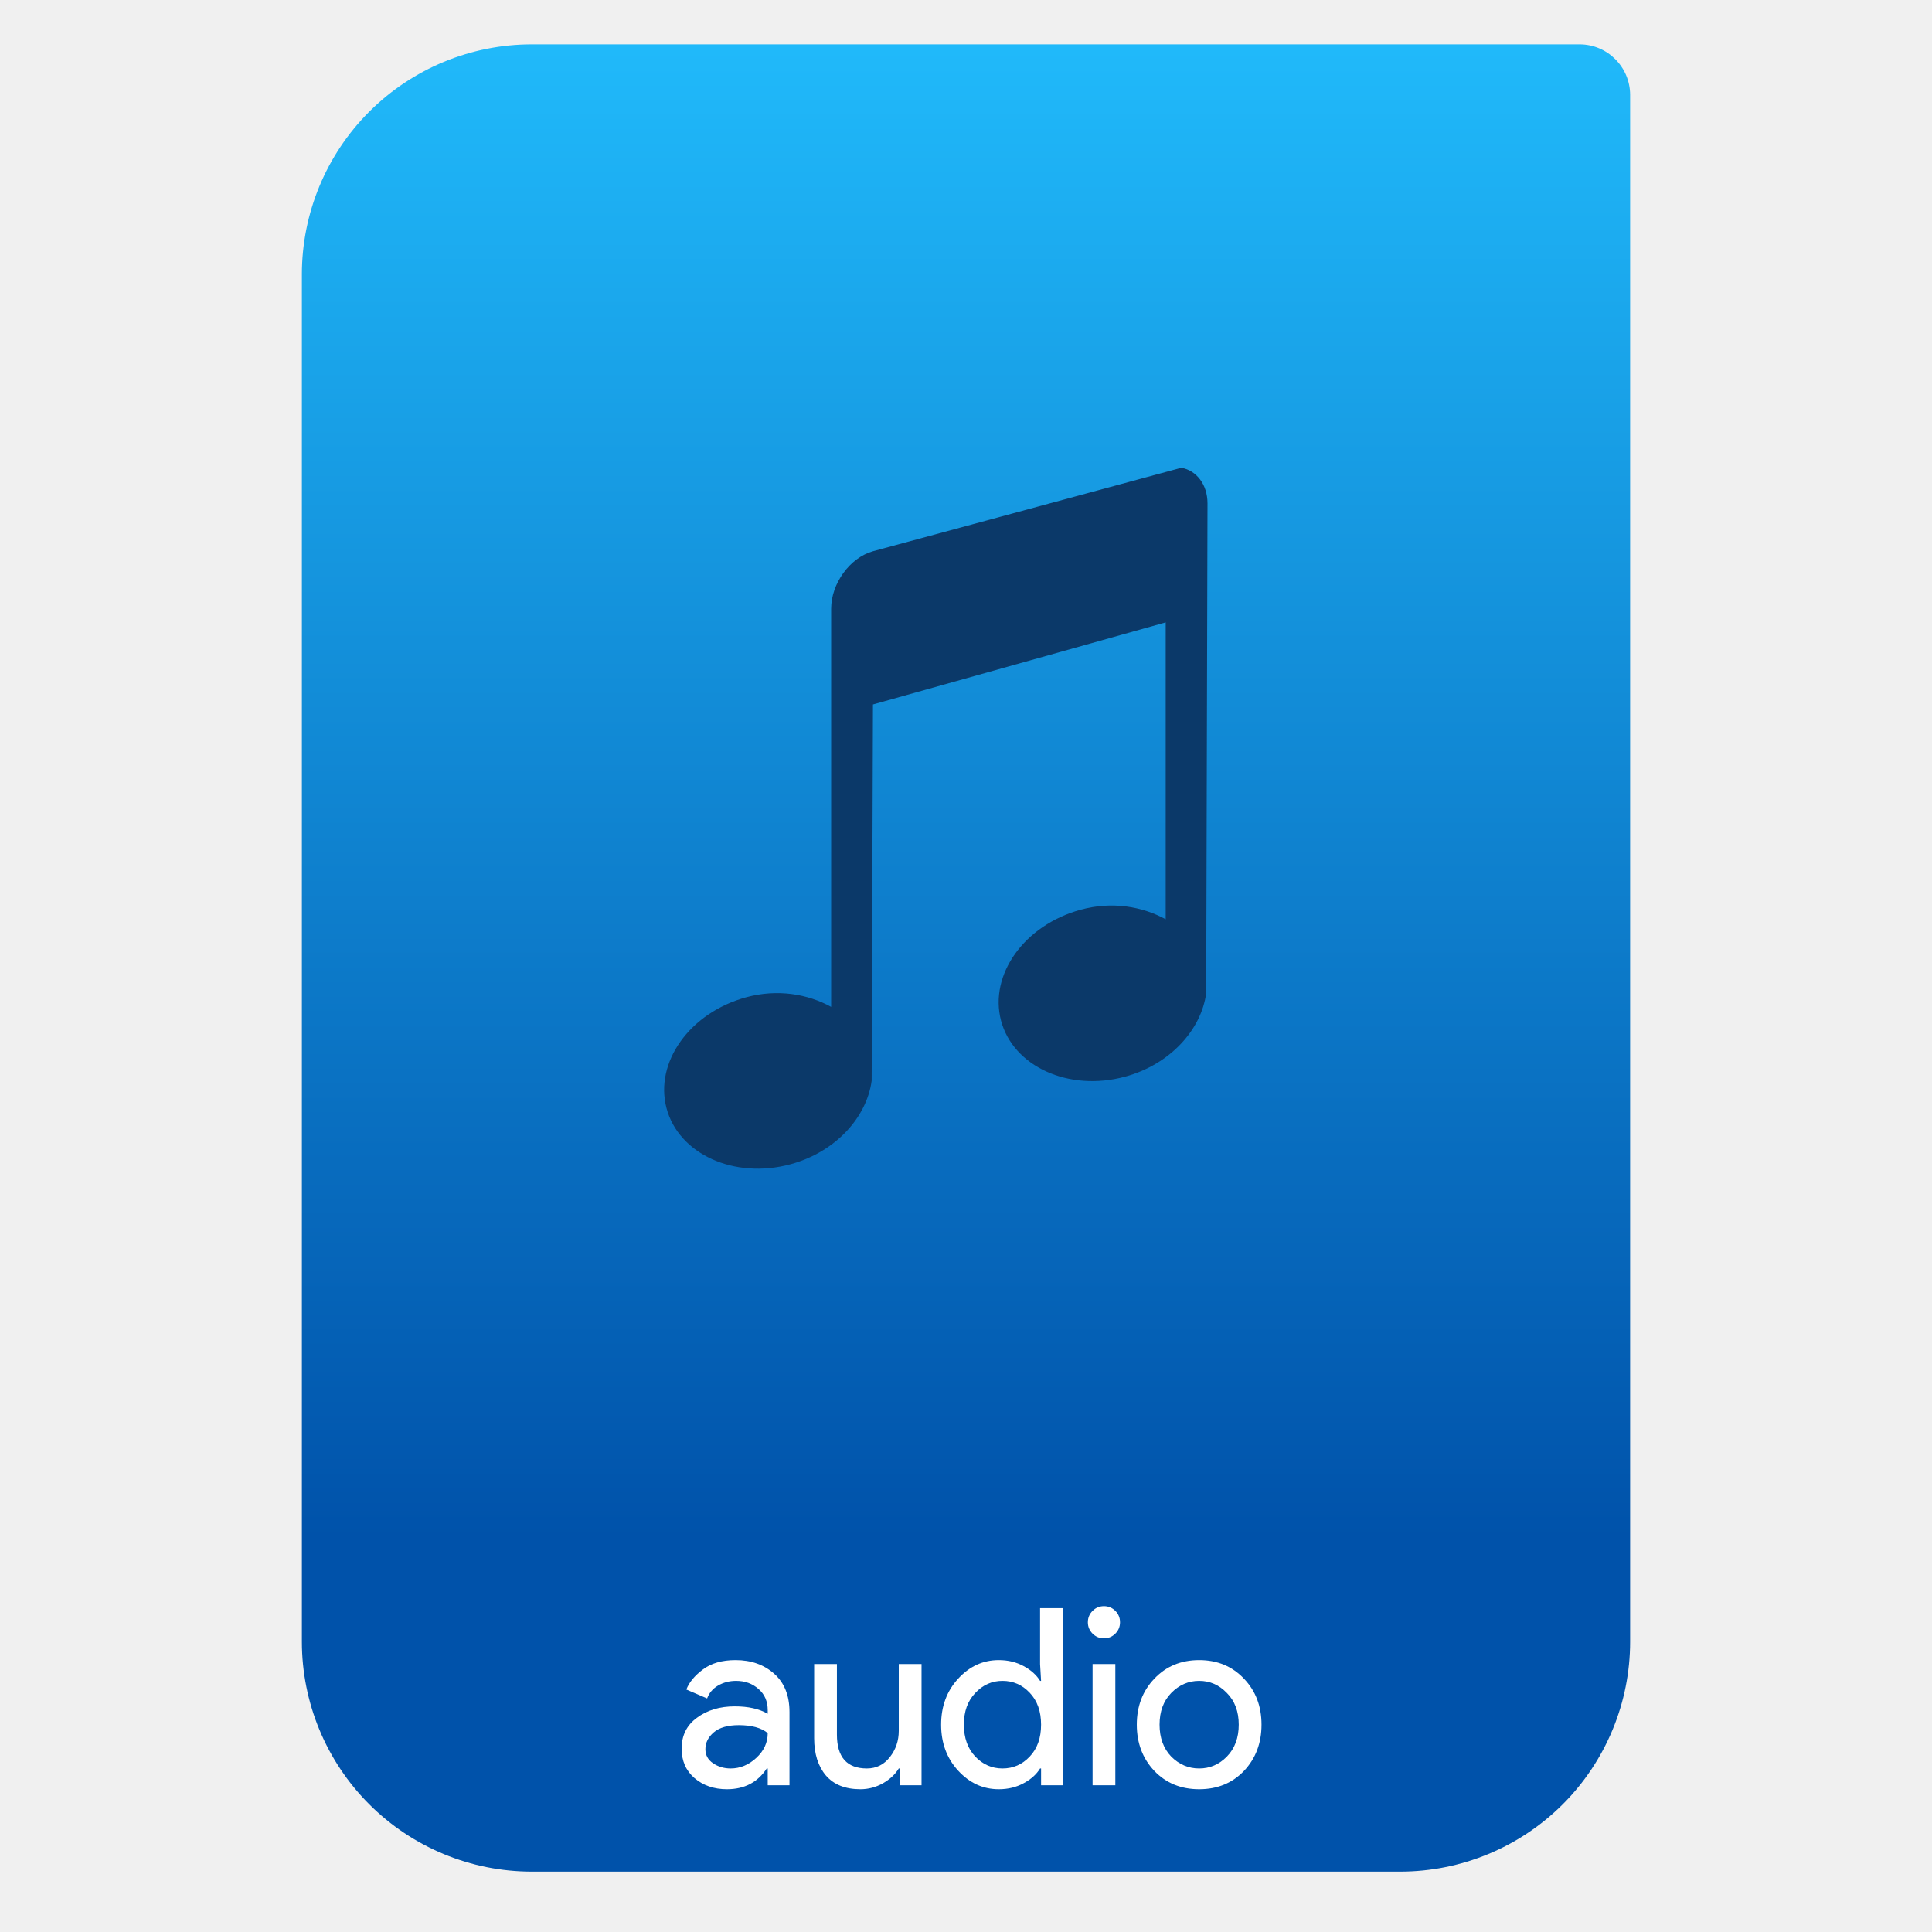
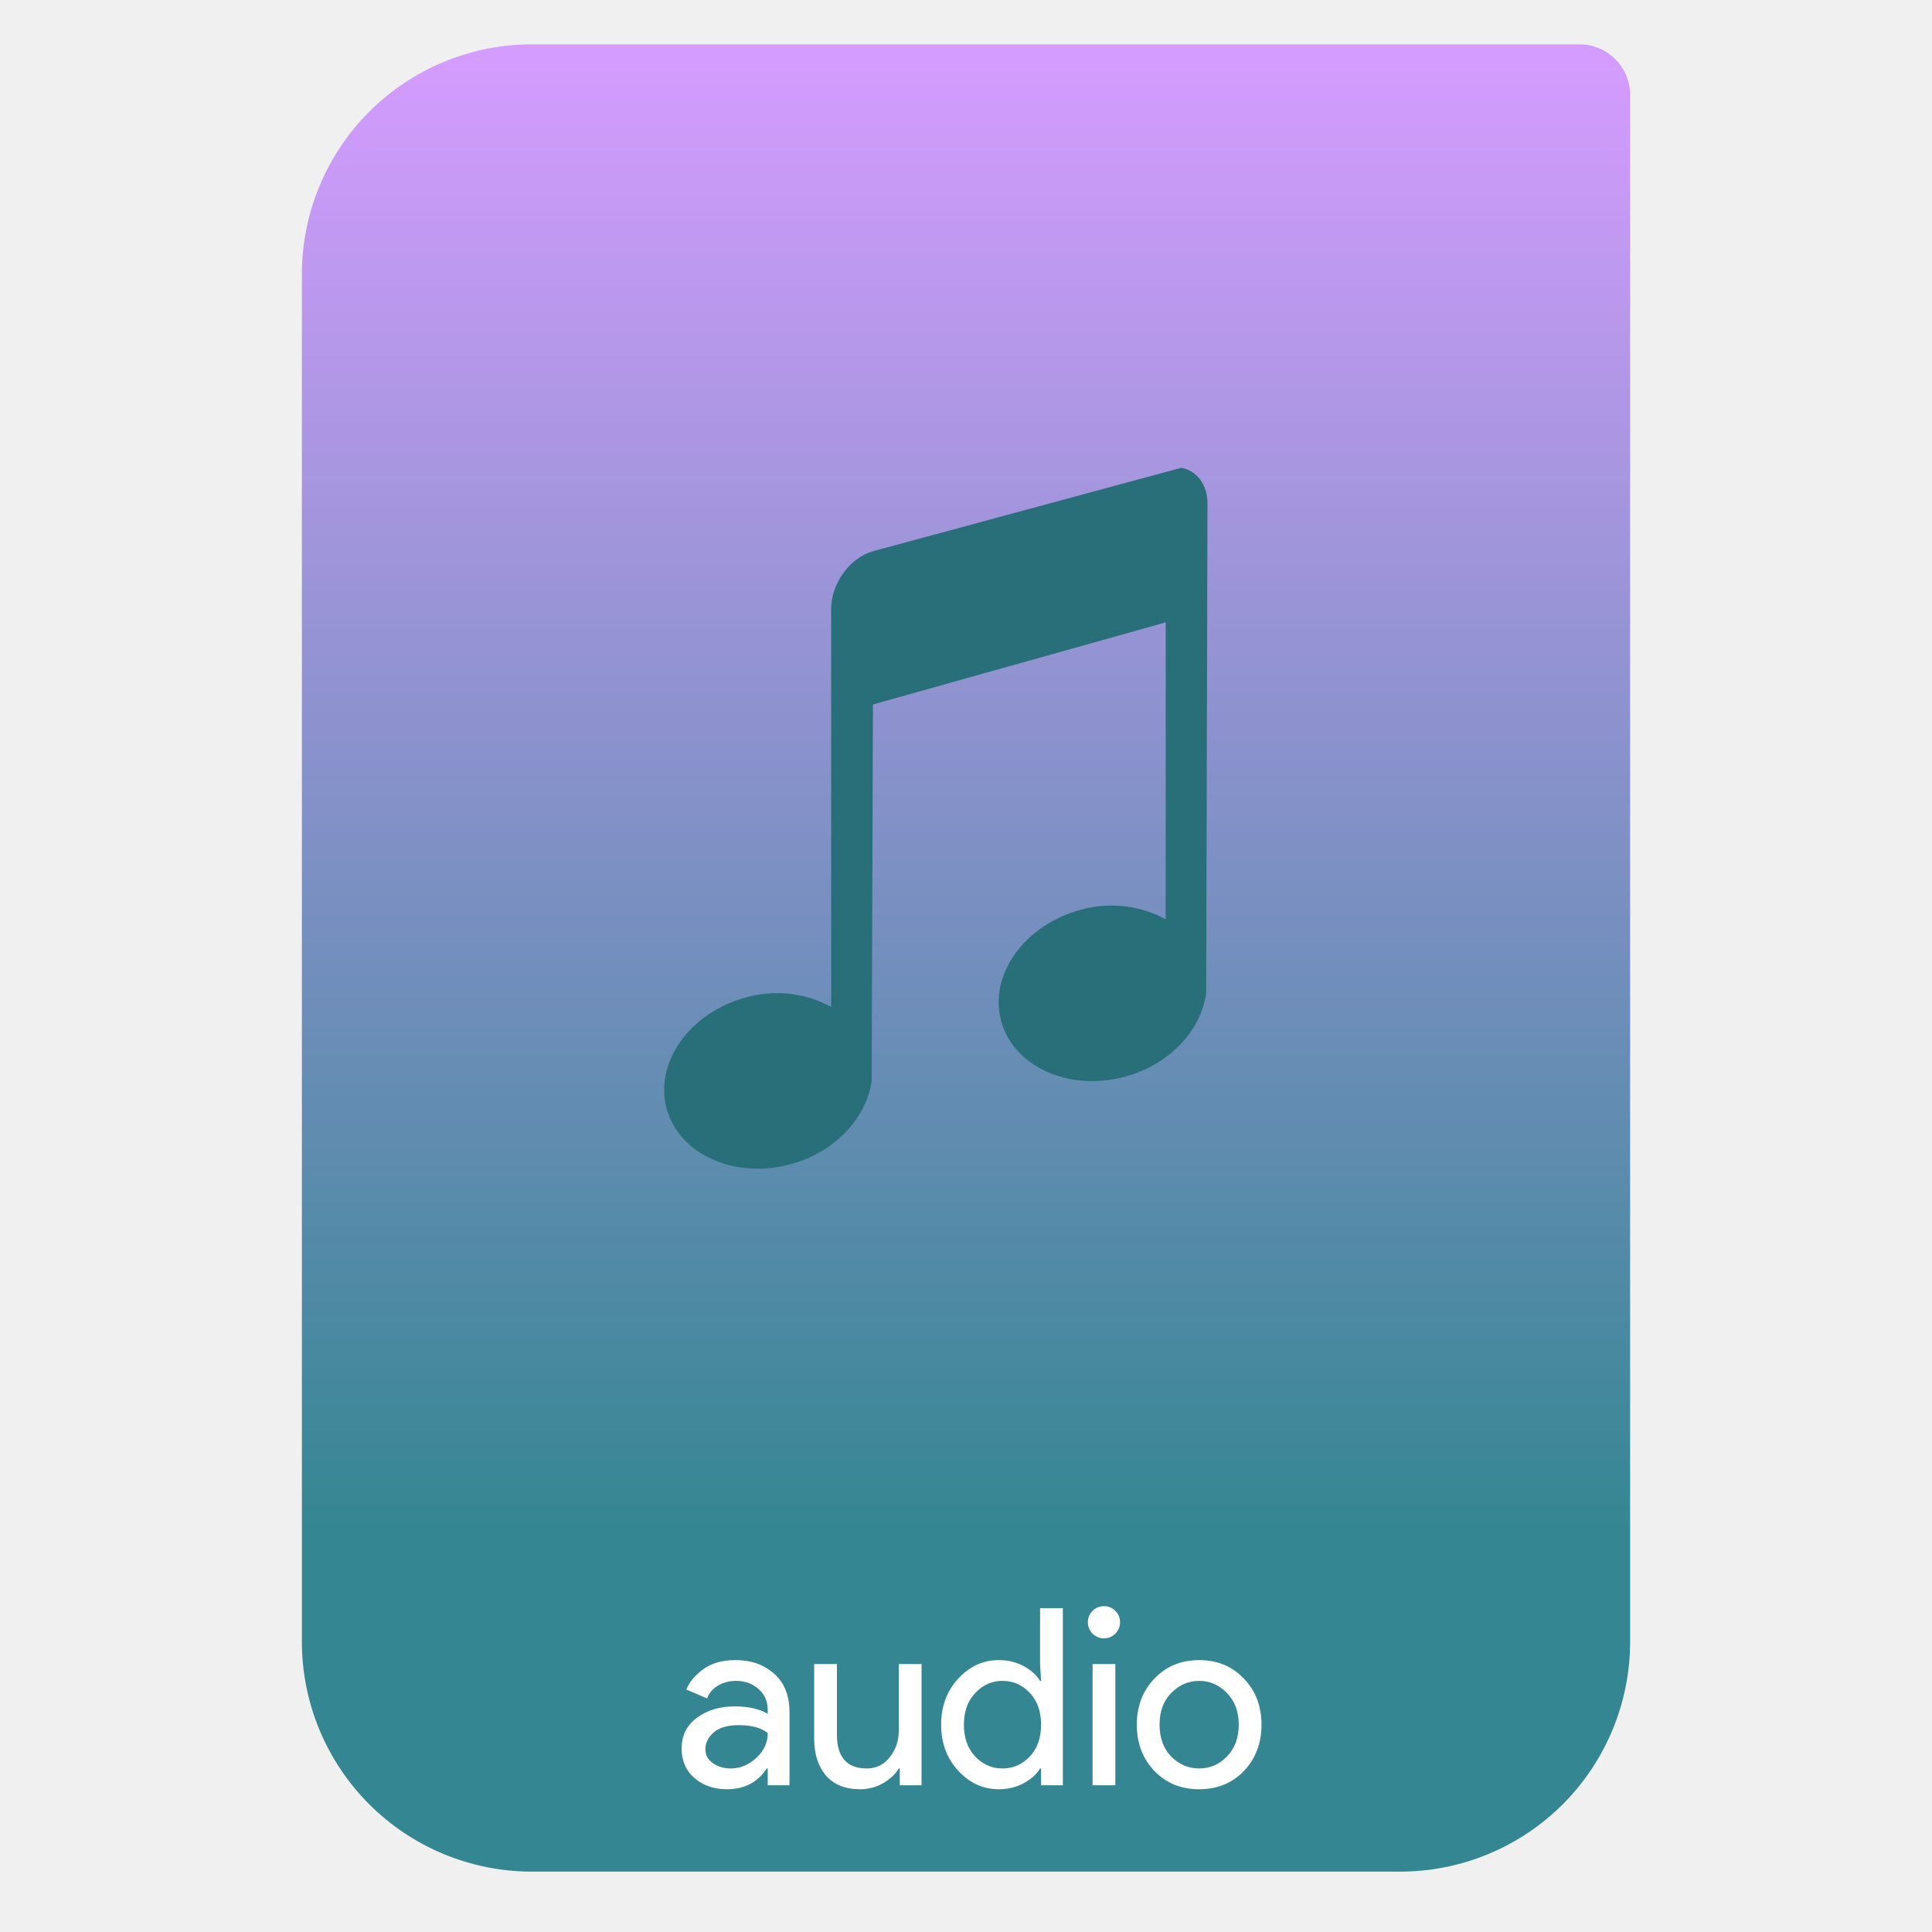
<svg xmlns="http://www.w3.org/2000/svg" style="clip-rule:evenodd;fill-rule:evenodd;stroke-linejoin:round;stroke-miterlimit:2" version="1.1" viewBox="0 0 64 64">
  <path d="m54 3.146c0-0.926-0.751-1.677-1.677-1.677h-34.705c-2.02 0-3.958 0.803-5.387 2.231-1.428 1.429-2.231 3.367-2.231 5.387v45.295c0 2.02 0.803 3.958 2.231 5.387 1.429 1.428 3.367 2.231 5.387 2.231h28.764c2.02 0 3.958-0.803 5.387-2.231 1.428-1.429 2.231-3.367 2.231-5.387v-51.236z" style="fill:url(#_Linear1)" />
  <path d="m24.08 59.271c-0.426 0-0.784-0.123-1.074-0.369-0.284-0.246-0.426-0.571-0.426-0.975 0-0.437 0.169-0.779 0.508-1.024 0.339-0.252 0.757-0.377 1.254-0.377 0.443 0 0.806 0.081 1.09 0.245v-0.114c0-0.295-0.101-0.53-0.303-0.705-0.202-0.18-0.451-0.271-0.746-0.271-0.219 0-0.418 0.052-0.598 0.156-0.175 0.104-0.295 0.246-0.361 0.426l-0.688-0.295c0.093-0.24 0.276-0.461 0.549-0.664 0.273-0.207 0.634-0.311 1.082-0.311 0.513 0 0.939 0.15 1.278 0.451 0.339 0.3 0.508 0.724 0.508 1.27v2.426h-0.721v-0.557h-0.033c-0.3 0.459-0.74 0.688-1.319 0.688zm0.123-0.688c0.311 0 0.593-0.115 0.844-0.345 0.257-0.235 0.385-0.51 0.385-0.827-0.213-0.175-0.533-0.263-0.959-0.263-0.366 0-0.642 0.08-0.828 0.238-0.185 0.158-0.278 0.344-0.278 0.557 0 0.197 0.084 0.353 0.254 0.467 0.169 0.115 0.363 0.173 0.582 0.173z" style="fill-rule:nonzero;fill:#fff" />
  <path d="m30.527 59.14h-0.721v-0.557h-0.033c-0.114 0.191-0.289 0.355-0.524 0.491-0.235 0.131-0.484 0.197-0.746 0.197-0.503 0-0.885-0.153-1.147-0.459-0.257-0.306-0.386-0.716-0.386-1.229v-2.459h0.754v2.336c0 0.748 0.331 1.123 0.992 1.123 0.312 0 0.566-0.126 0.762-0.377 0.197-0.252 0.295-0.541 0.295-0.869v-2.213h0.754v4.016z" style="fill-rule:nonzero;fill:#fff" />
  <path d="m33.085 59.271c-0.519 0-0.967-0.205-1.344-0.615-0.377-0.409-0.565-0.918-0.565-1.524s0.188-1.115 0.565-1.524c0.377-0.41 0.825-0.615 1.344-0.615 0.306 0 0.579 0.066 0.82 0.197 0.246 0.131 0.429 0.295 0.549 0.491h0.033l-0.033-0.557v-1.852h0.754v5.868h-0.721v-0.557h-0.033c-0.12 0.196-0.303 0.36-0.549 0.491-0.241 0.131-0.514 0.197-0.82 0.197zm0.123-0.688c0.355 0 0.656-0.132 0.902-0.394 0.251-0.262 0.377-0.614 0.377-1.057s-0.126-0.795-0.377-1.057c-0.246-0.262-0.547-0.394-0.902-0.394-0.35 0-0.65 0.134-0.901 0.402-0.252 0.262-0.377 0.612-0.377 1.049s0.125 0.789 0.377 1.057c0.251 0.262 0.551 0.394 0.901 0.394z" style="fill-rule:nonzero;fill:#fff" />
  <path d="m36.947 54.116c-0.104 0.104-0.23 0.156-0.377 0.156-0.148 0-0.273-0.052-0.377-0.156s-0.156-0.229-0.156-0.377c0-0.147 0.052-0.273 0.156-0.377s0.229-0.156 0.377-0.156c0.147 0 0.273 0.052 0.377 0.156s0.155 0.23 0.155 0.377c0 0.148-0.051 0.273-0.155 0.377zm0 5.024h-0.754v-4.016h0.754v4.016z" style="fill-rule:nonzero;fill:#fff" />
  <path d="m38.24 55.608c0.388-0.41 0.883-0.615 1.484-0.615s1.095 0.205 1.483 0.615c0.388 0.404 0.582 0.912 0.582 1.524s-0.194 1.123-0.582 1.533c-0.388 0.404-0.882 0.606-1.483 0.606s-1.096-0.202-1.484-0.606c-0.388-0.41-0.582-0.921-0.582-1.533s0.194-1.12 0.582-1.524zm0.558 2.581c0.262 0.262 0.571 0.394 0.926 0.394s0.661-0.132 0.918-0.394c0.262-0.268 0.393-0.62 0.393-1.057s-0.131-0.787-0.393-1.049c-0.257-0.268-0.563-0.402-0.918-0.402s-0.664 0.134-0.926 0.402c-0.257 0.262-0.386 0.612-0.386 1.049s0.129 0.789 0.386 1.057z" style="fill-rule:nonzero;fill:#fff" />
-   <path d="m28.918 18.26c-0.767 0.215-1.385 1.072-1.385 1.903v13.191c-0.778-0.427-1.778-0.6-2.814-0.318-1.87 0.509-3.041 2.153-2.64 3.672 0.4 1.518 2.242 2.367 4.112 1.858 1.492-0.406 2.52-1.554 2.684-2.765l0.043-12.465 9.697-2.719v9.836c-0.778-0.427-1.778-0.6-2.814-0.318-1.87 0.509-3.041 2.153-2.641 3.672 0.401 1.519 2.243 2.367 4.113 1.858 1.491-0.406 2.52-1.554 2.684-2.765l0.043-16.227c0-0.624-0.368-1.09-0.866-1.178l-10.216 2.765z" style="fill-rule:nonzero;fill:#0b3969" />
+   <path d="m28.918 18.26c-0.767 0.215-1.385 1.072-1.385 1.903v13.191c-0.778-0.427-1.778-0.6-2.814-0.318-1.87 0.509-3.041 2.153-2.64 3.672 0.4 1.518 2.242 2.367 4.112 1.858 1.492-0.406 2.52-1.554 2.684-2.765l0.043-12.465 9.697-2.719v9.836c-0.778-0.427-1.778-0.6-2.814-0.318-1.87 0.509-3.041 2.153-2.641 3.672 0.401 1.519 2.243 2.367 4.113 1.858 1.491-0.406 2.52-1.554 2.684-2.765l0.043-16.227c0-0.624-0.368-1.09-0.866-1.178l-10.216 2.765z" style="fill-rule:nonzero;fill:#296f79" />
  <defs>
-     <linearGradient id="_Linear1" x2="1" gradientTransform="matrix(3.03829e-15,-49.619,49.619,3.03829e-15,250.77,51.088)" gradientUnits="userSpaceOnUse">
-       <stop style="stop-color:#0052aa" offset="0" />
-       <stop style="stop-color:#20b9fa" offset="1" />
+     <linearGradient id="_Linear1" x2="1" gradientTransform="matrix(3.03829e-15,-49.619,49.619,3.03829e-15,396.55,51.088)" gradientUnits="userSpaceOnUse">
+       <stop style="stop-color:#348692" offset="0" />
+       <stop style="stop-color:#d59cff" offset="1" />
    </linearGradient>
  </defs>
</svg>
